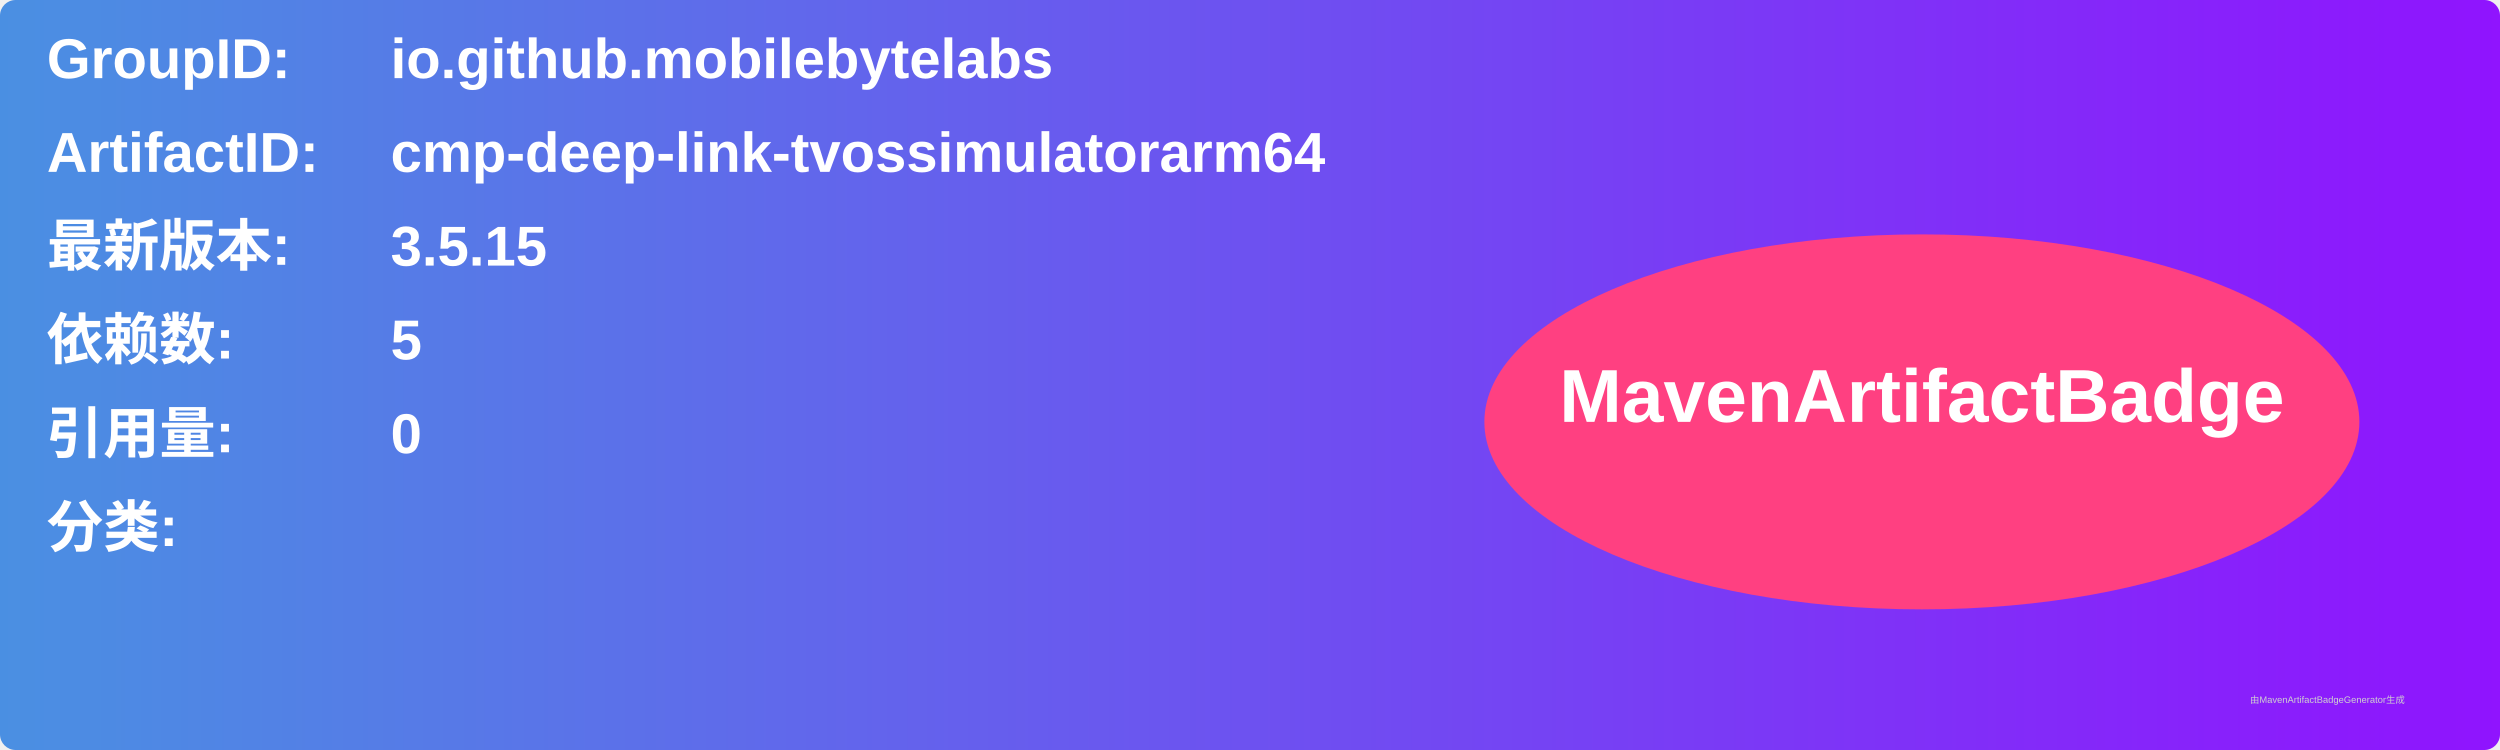
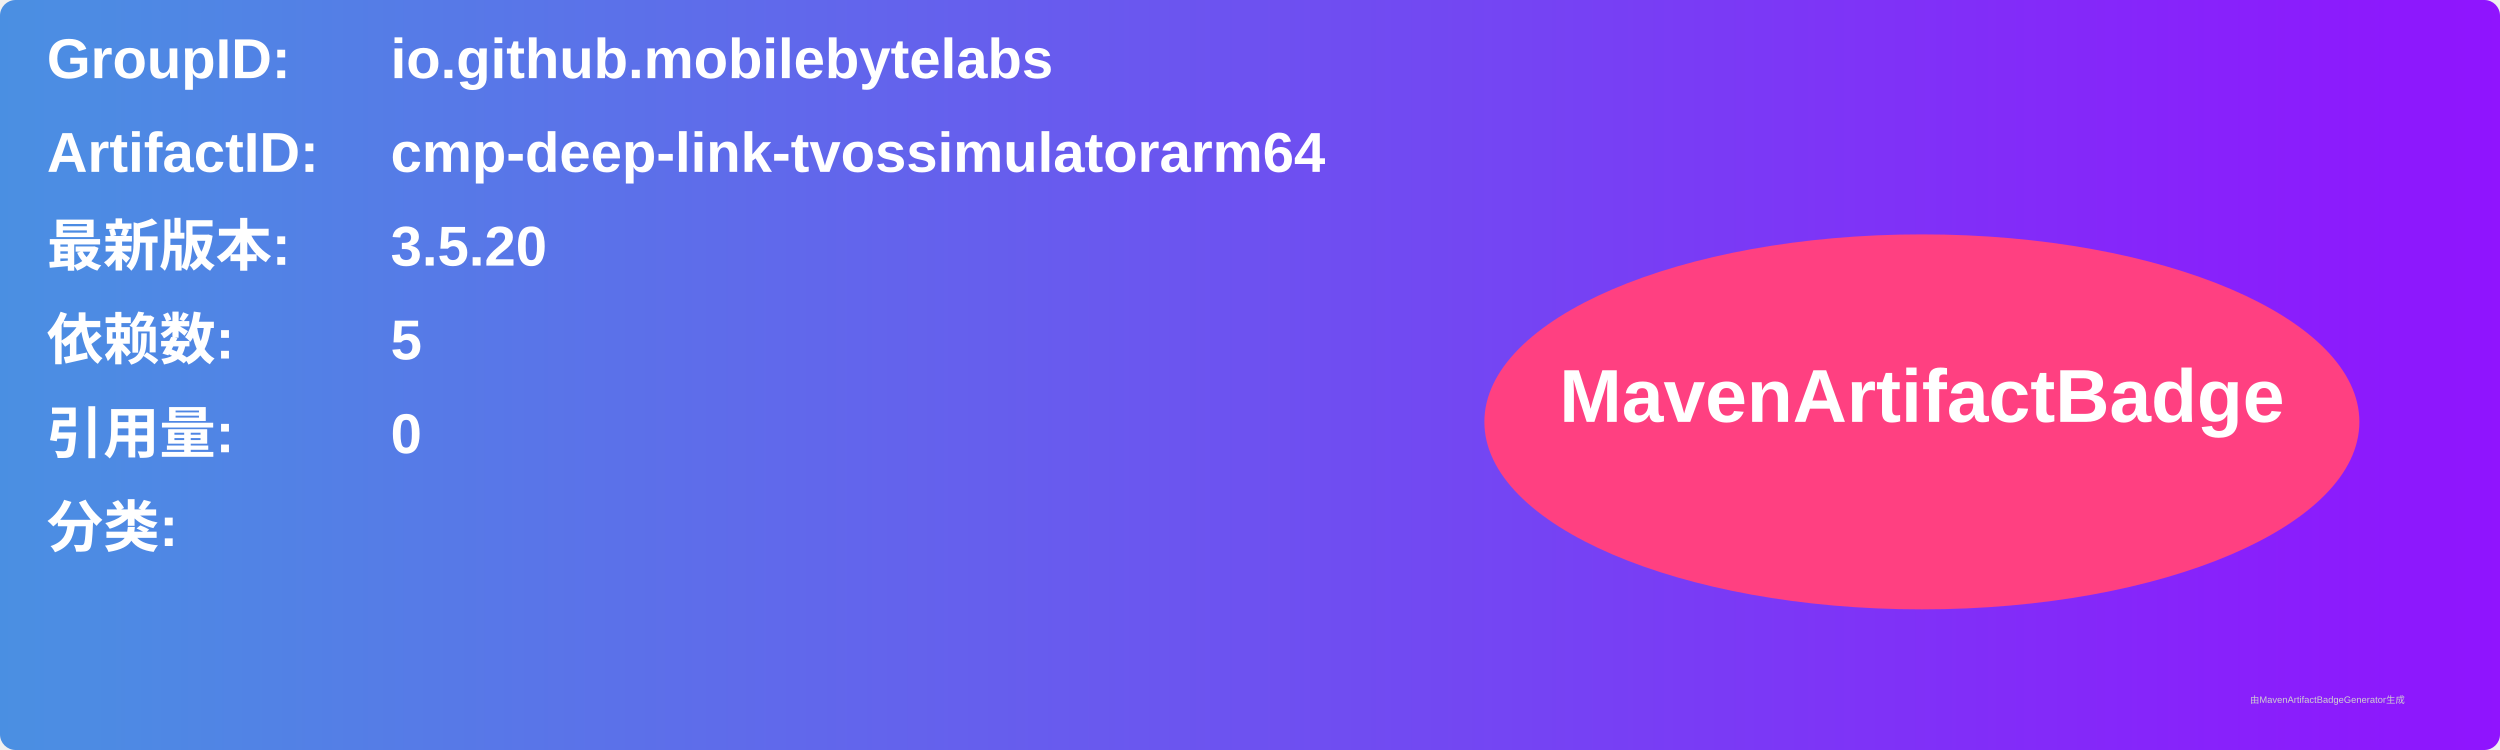
<svg xmlns="http://www.w3.org/2000/svg" width="800" height="240" viewBox="0 0 800 240">
  <linearGradient id="grad" x1="0%" y1="0%" x2="100%" y2="0%">
    <stop offset="0%" stop-color="#4a90e2" />
    <stop offset="100%" stop-color="#9013fe" />
  </linearGradient>
  <rect width="100%" height="100%" rx="5" ry="5" fill="url(#grad)" />
  <g transform="translate(15, 15)">
    <text x="0" y="10" font-family="Arial" font-size="18" fill="white" font-weight="bold" width="260">GroupID:</text>
    <text x="110" y="10" font-family="Arial" font-size="18" fill="white" font-weight="bold" width="460">io.github.mobilebytelabs</text>
    <text x="0" y="40" font-family="Arial" font-size="18" fill="white" font-weight="bold" width="260">ArtifactID:</text>
    <text x="110" y="40" font-family="Arial" font-size="18" fill="white" font-weight="bold" width="460">cmp-deep-link-tvossimulatorarm64</text>
    <text x="0" y="70" font-family="Arial" font-size="18" fill="white" font-weight="bold">最新版本:</text>
    <text x="110" y="70" font-family="Arial" font-size="18" fill="white" font-weight="bold">
-       <tspan font-weight="bold">3.5.15</tspan>
+       <tspan font-weight="bold">3.5.20</tspan>
    </text>
    <text x="0" y="100" font-family="Arial" font-size="18" fill="white" font-weight="bold">依赖数: </text>
    <text x="110" y="100" font-family="Arial" font-size="18" fill="white">
      <tspan font-weight="bold">5</tspan>
    </text>
    <text x="0" y="130" font-family="Arial" font-size="18" fill="white" font-weight="bold">引用量: </text>
    <text x="110" y="130" font-family="Arial" font-size="18" fill="white">
      <tspan font-weight="bold">0</tspan>
    </text>
    <text x="0" y="160" font-family="Arial" font-size="18" fill="white" font-weight="bold">分类:</text>
    <text x="10" y="190" font-family="Arial" font-size="10" fill="white">
      <tspan font-weight="bold" />
    </text>
    <ellipse cx="600" cy="120" rx="140" ry="60" fill="#ff4081" />
    <text x="600" y="120" text-anchor="middle" font-family="Arial" font-size="24" fill="white" font-weight="bold">MavenArtifactBadge</text>
  </g>
  <text x="720" y="225" font-family="Arial" font-size="3" fill="#d0d0d0">由MavenArtifactBadgeGenerator生成</text>
</svg>
